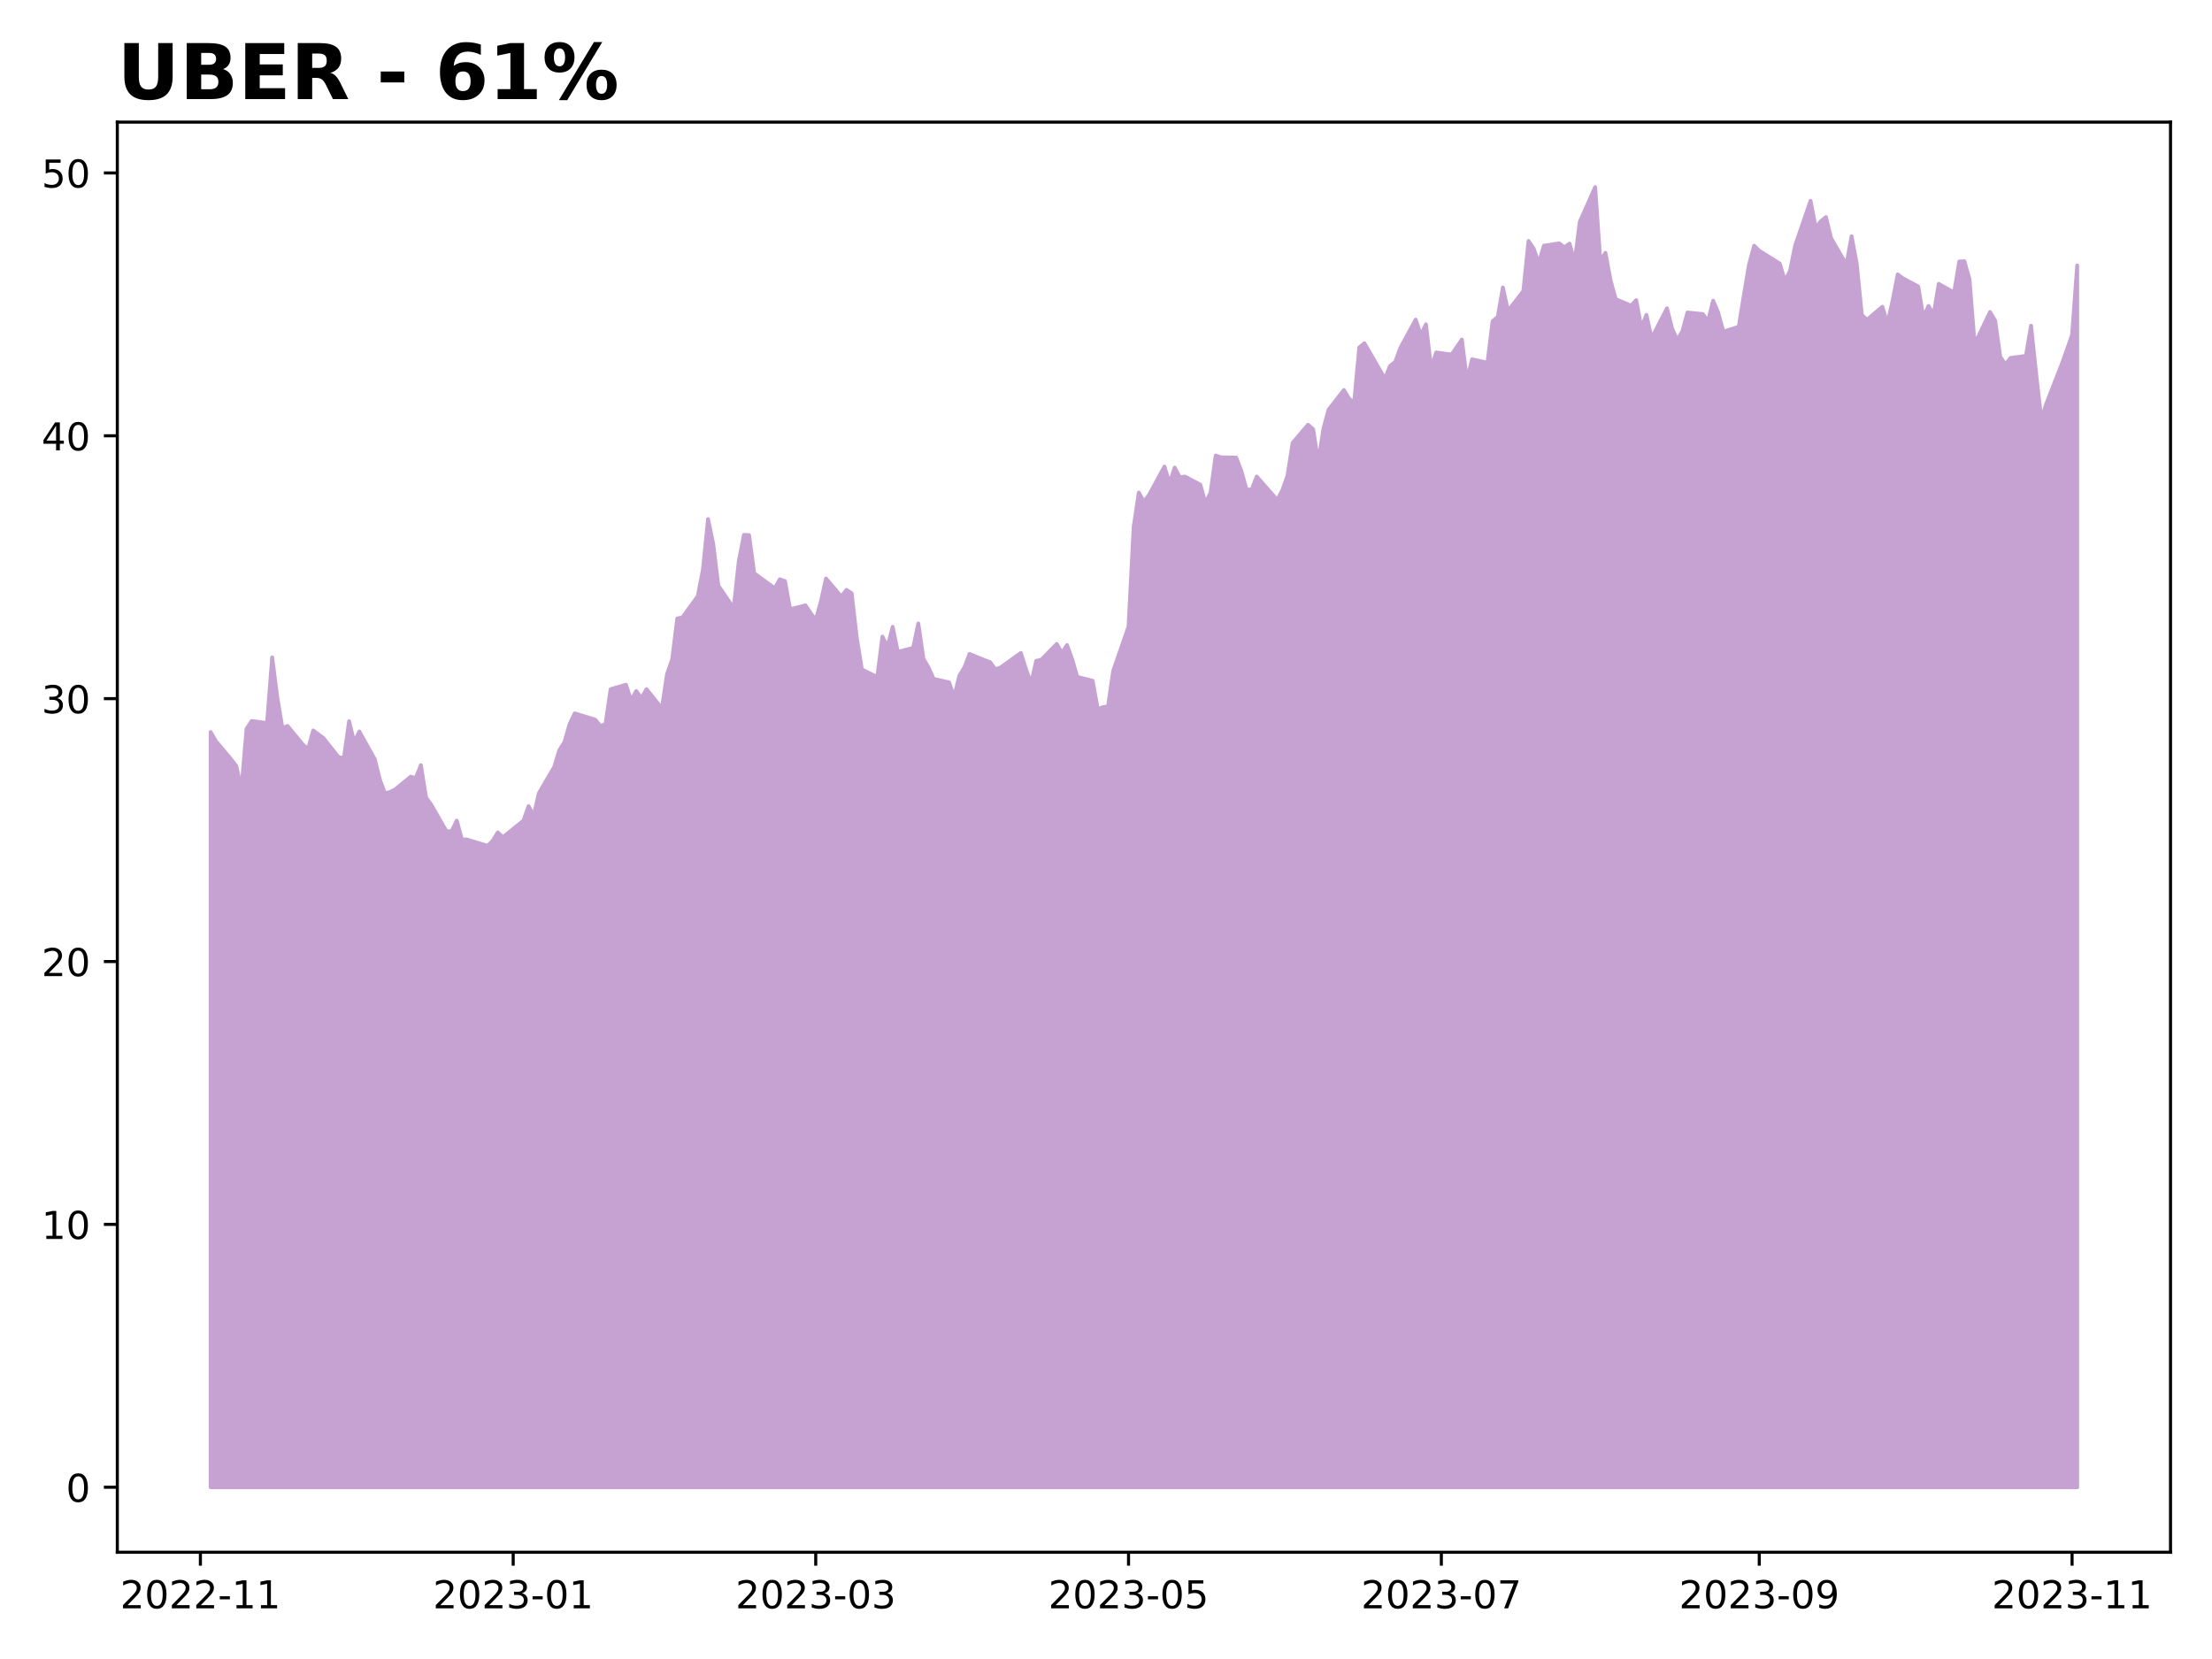
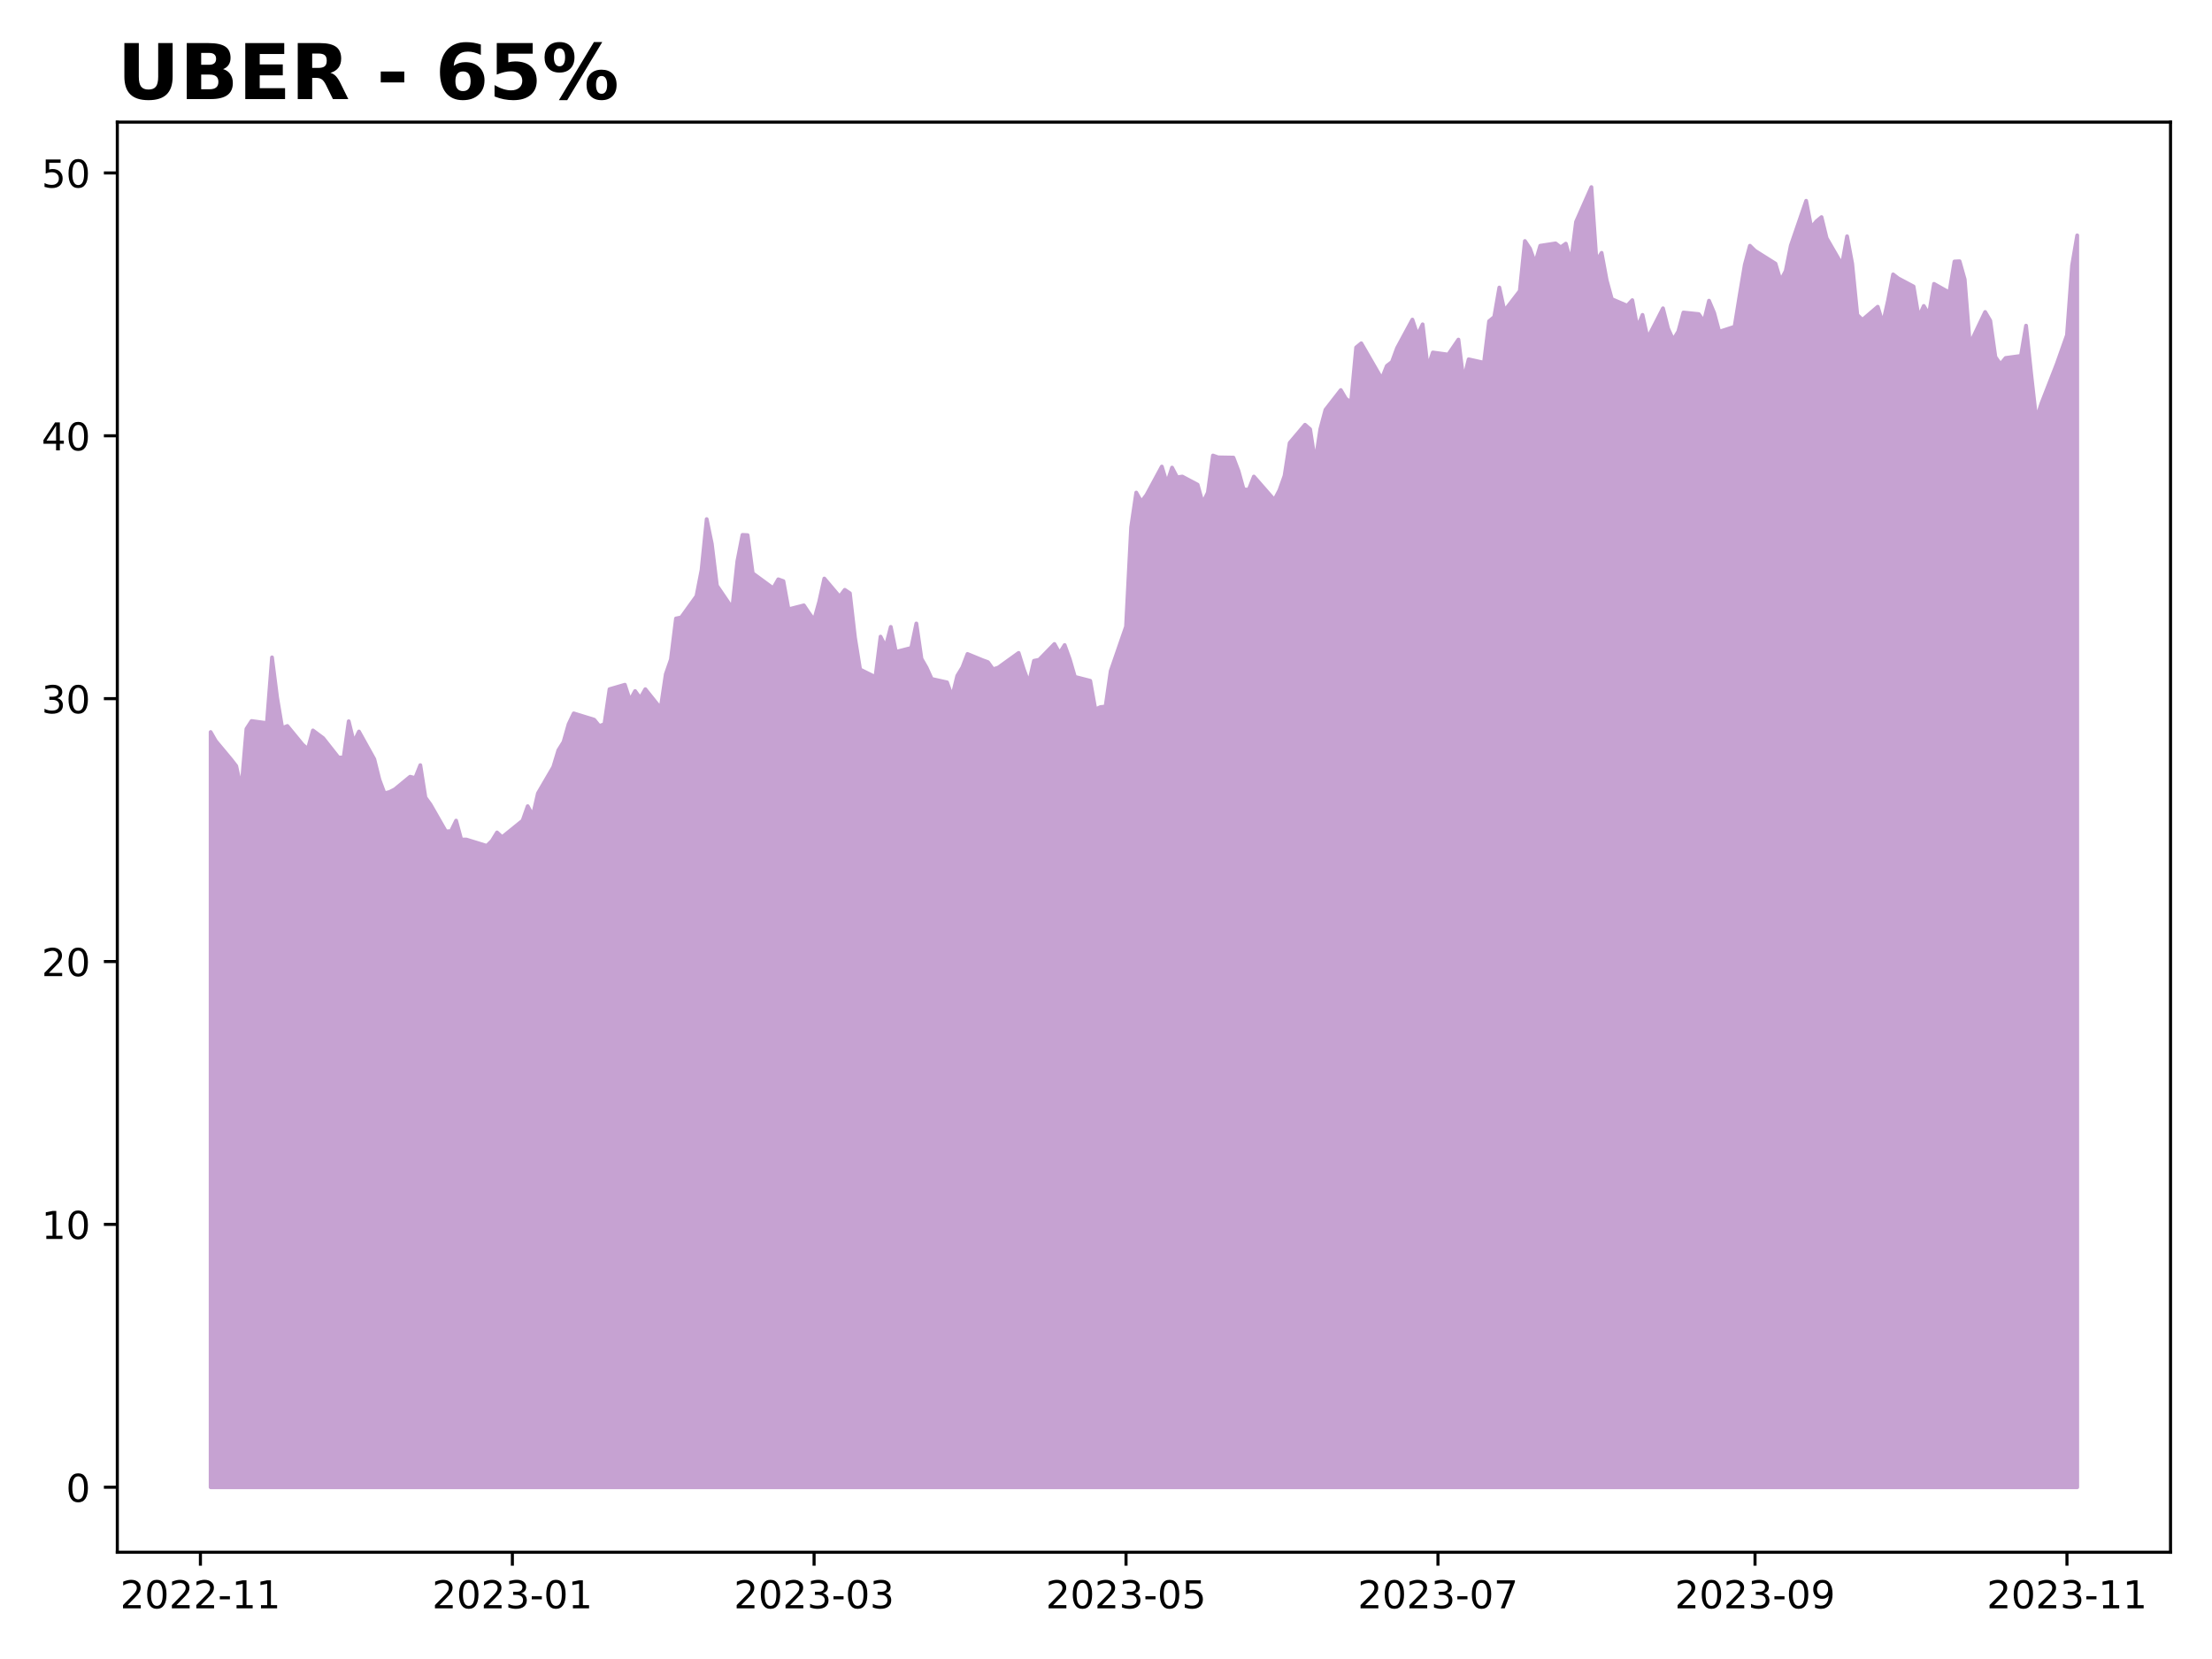
<svg xmlns="http://www.w3.org/2000/svg" xmlns:xlink="http://www.w3.org/1999/xlink" height="432pt" version="1.1" viewBox="0 0 576 432" width="576pt">
  <defs>
    <style type="text/css">
*{stroke-linecap:butt;stroke-linejoin:round;}
  </style>
  </defs>
  <g id="figure_1">
    <g id="patch_1">
      <path d="M 0 432  L 576 432  L 576 0  L 0 0  z " style="fill:#ffffff;" />
    </g>
    <g id="axes_1">
      <g id="patch_2">
        <path d="M 30.55 404.2  L 565.2 404.2  L 565.2 31.8  L 30.55 31.8  z " style="fill:#ffffff;" />
      </g>
      <g id="PolyCollection_1">
        <defs>
-           <path d="M 54.852 -44.727  L 54.852 -241.379  L 56.188 -239.052  L 60.193 -234.261  L 61.529 -232.55  L 62.864 -226.458  L 64.199 -242.201  L 65.535 -244.254  L 69.54 -243.707  L 70.876 -260.819  L 72.211 -250.346  L 73.546 -242.406  L 74.882 -242.954  L 78.887 -238.094  L 80.223 -236.93  L 81.558 -241.79  L 84.229 -239.805  L 88.235 -234.74  L 89.57 -234.74  L 90.905 -244.186  L 92.24 -238.71  L 93.576 -241.516  L 97.582 -234.329  L 98.917 -228.99  L 100.252 -225.431  L 101.587 -225.773  L 102.923 -226.458  L 106.929 -229.743  L 108.264 -229.401  L 109.599 -232.755  L 110.934 -224.336  L 112.27 -222.488  L 116.276 -215.506  L 117.611 -215.574  L 118.946 -218.312  L 120.281 -213.384  L 121.617 -213.384  L 126.958 -211.741  L 128.293 -213.042  L 129.628 -215.232  L 130.964 -214  L 136.305 -218.312  L 137.64 -222.077  L 138.976 -219.613  L 140.311 -225.431  L 144.317 -232.276  L 145.652 -236.656  L 146.987 -238.778  L 148.323 -243.433  L 149.658 -246.239  L 154.999 -244.596  L 156.334 -242.954  L 157.67 -243.433  L 159.005 -252.536  L 163.011 -253.7  L 164.346 -249.593  L 165.681 -252.057  L 167.017 -250.209  L 168.352 -252.536  L 172.358 -247.54  L 173.693 -256.438  L 175.028 -260.271  L 176.364 -270.949  L 177.699 -271.223  L 181.705 -276.767  L 183.04 -283.612  L 184.375 -296.822  L 185.711 -290.388  L 187.046 -279.505  L 191.052 -273.618  L 192.387 -285.871  L 193.722 -292.716  L 195.058 -292.647  L 196.393 -282.722  L 201.734 -278.821  L 203.069 -281.148  L 204.405 -280.669  L 205.74 -273.345  L 209.746 -274.371  L 211.081 -272.386  L 212.416 -270.538  L 213.752 -275.33  L 215.087 -281.353  L 219.093 -276.63  L 220.428 -278.41  L 221.763 -277.52  L 223.099 -265.952  L 224.434 -257.67  L 228.44 -255.685  L 229.775 -266.226  L 231.111 -263.557  L 232.446 -268.759  L 233.781 -262.256  L 237.787 -263.283  L 239.122 -269.649  L 240.458 -260.476  L 241.793 -258.149  L 243.128 -255.206  L 247.134 -254.316  L 248.469 -250.551  L 249.805 -256.027  L 251.14 -258.218  L 252.475 -261.708  L 256.481 -260.066  L 257.816 -259.587  L 259.152 -257.738  L 260.487 -258.149  L 265.828 -261.982  L 267.163 -257.738  L 268.499 -254.111  L 269.834 -259.929  L 271.169 -260.203  L 275.175 -264.31  L 276.51 -261.914  L 277.846 -264.036  L 279.181 -260.34  L 280.516 -255.753  L 284.522 -254.727  L 285.857 -247.266  L 287.193 -247.882  L 288.528 -248.019  L 289.863 -257.259  L 293.869 -268.827  L 295.204 -294.701  L 296.54 -303.736  L 297.875 -301.34  L 299.21 -303.12  L 303.216 -310.512  L 304.551 -306.131  L 305.887 -310.238  L 307.222 -307.706  L 308.557 -307.911  L 312.563 -305.789  L 313.898 -300.998  L 315.234 -303.736  L 316.569 -313.387  L 317.904 -312.908  L 321.91 -312.839  L 323.246 -309.349  L 324.581 -304.557  L 325.916 -304.489  L 327.251 -307.911  L 332.593 -301.819  L 333.928 -304.352  L 335.263 -308.116  L 336.598 -316.673  L 340.604 -321.395  L 341.94 -320.232  L 343.275 -311.607  L 344.61 -320.3  L 345.945 -325.297  L 349.951 -330.431  L 351.287 -328.172  L 352.622 -327.214  L 353.957 -341.519  L 355.292 -342.614  L 360.634 -333.374  L 361.969 -336.728  L 363.304 -337.755  L 364.639 -341.382  L 368.645 -348.775  L 369.981 -344.736  L 371.316 -347.543  L 372.651 -336.18  L 373.987 -340.219  L 377.992 -339.671  L 380.663 -343.573  L 381.998 -332.963  L 383.334 -338.439  L 387.339 -337.549  L 388.675 -348.364  L 390.01 -349.459  L 391.345 -357.125  L 392.681 -351.034  L 396.686 -356.236  L 398.022 -369.241  L 399.357 -367.256  L 400.692 -363.491  L 402.028 -368.009  L 406.033 -368.625  L 407.369 -367.598  L 408.704 -368.556  L 410.039 -363.765  L 411.375 -374.238  L 415.38 -383.273  L 416.716 -364.039  L 418.051 -366.161  L 419.386 -358.974  L 420.722 -354.114  L 424.728 -352.403  L 426.063 -353.84  L 427.398 -346.653  L 428.733 -350.007  L 430.069 -343.915  L 434.075 -351.718  L 435.41 -346.448  L 436.745 -343.504  L 438.08 -345.695  L 439.416 -350.623  L 443.422 -350.212  L 444.757 -348.296  L 446.092 -353.703  L 447.427 -350.554  L 448.763 -345.626  L 452.769 -346.927  L 454.104 -355.14  L 455.439 -363.08  L 456.774 -368.009  L 458.11 -366.708  L 463.451 -363.354  L 464.786 -358.905  L 466.122 -361.438  L 467.457 -368.077  L 471.463 -379.713  L 472.798 -372.732  L 474.133 -374.374  L 475.469 -375.47  L 476.804 -369.994  L 480.81 -363.08  L 482.145 -370.473  L 483.48 -363.354  L 484.816 -350.007  L 486.151 -348.706  L 490.157 -352.129  L 491.492 -347.748  L 492.827 -353.703  L 494.163 -360.548  L 495.498 -359.521  L 499.504 -357.399  L 500.839 -349.391  L 502.174 -352.334  L 503.51 -350.075  L 504.845 -358.084  L 508.851 -355.825  L 510.186 -363.902  L 511.521 -363.97  L 512.857 -359.247  L 514.192 -342.341  L 518.198 -350.76  L 519.533 -348.501  L 520.868 -339.055  L 522.204 -337.139  L 523.539 -338.781  L 527.545 -339.329  L 528.88 -347.2  L 530.215 -334.606  L 531.551 -322.764  L 532.886 -326.94  L 536.892 -337.207  L 538.227 -340.972  L 539.562 -344.736  L 540.898 -362.875  L 540.898 -44.727  L 540.898 -44.727  L 539.562 -44.727  L 538.227 -44.727  L 536.892 -44.727  L 532.886 -44.727  L 531.551 -44.727  L 530.215 -44.727  L 528.88 -44.727  L 527.545 -44.727  L 523.539 -44.727  L 522.204 -44.727  L 520.868 -44.727  L 519.533 -44.727  L 518.198 -44.727  L 514.192 -44.727  L 512.857 -44.727  L 511.521 -44.727  L 510.186 -44.727  L 508.851 -44.727  L 504.845 -44.727  L 503.51 -44.727  L 502.174 -44.727  L 500.839 -44.727  L 499.504 -44.727  L 495.498 -44.727  L 494.163 -44.727  L 492.827 -44.727  L 491.492 -44.727  L 490.157 -44.727  L 486.151 -44.727  L 484.816 -44.727  L 483.48 -44.727  L 482.145 -44.727  L 480.81 -44.727  L 476.804 -44.727  L 475.469 -44.727  L 474.133 -44.727  L 472.798 -44.727  L 471.463 -44.727  L 467.457 -44.727  L 466.122 -44.727  L 464.786 -44.727  L 463.451 -44.727  L 458.11 -44.727  L 456.774 -44.727  L 455.439 -44.727  L 454.104 -44.727  L 452.769 -44.727  L 448.763 -44.727  L 447.427 -44.727  L 446.092 -44.727  L 444.757 -44.727  L 443.422 -44.727  L 439.416 -44.727  L 438.08 -44.727  L 436.745 -44.727  L 435.41 -44.727  L 434.075 -44.727  L 430.069 -44.727  L 428.733 -44.727  L 427.398 -44.727  L 426.063 -44.727  L 424.728 -44.727  L 420.722 -44.727  L 419.386 -44.727  L 418.051 -44.727  L 416.716 -44.727  L 415.38 -44.727  L 411.375 -44.727  L 410.039 -44.727  L 408.704 -44.727  L 407.369 -44.727  L 406.033 -44.727  L 402.028 -44.727  L 400.692 -44.727  L 399.357 -44.727  L 398.022 -44.727  L 396.686 -44.727  L 392.681 -44.727  L 391.345 -44.727  L 390.01 -44.727  L 388.675 -44.727  L 387.339 -44.727  L 383.334 -44.727  L 381.998 -44.727  L 380.663 -44.727  L 377.992 -44.727  L 373.987 -44.727  L 372.651 -44.727  L 371.316 -44.727  L 369.981 -44.727  L 368.645 -44.727  L 364.639 -44.727  L 363.304 -44.727  L 361.969 -44.727  L 360.634 -44.727  L 355.292 -44.727  L 353.957 -44.727  L 352.622 -44.727  L 351.287 -44.727  L 349.951 -44.727  L 345.945 -44.727  L 344.61 -44.727  L 343.275 -44.727  L 341.94 -44.727  L 340.604 -44.727  L 336.598 -44.727  L 335.263 -44.727  L 333.928 -44.727  L 332.593 -44.727  L 327.251 -44.727  L 325.916 -44.727  L 324.581 -44.727  L 323.246 -44.727  L 321.91 -44.727  L 317.904 -44.727  L 316.569 -44.727  L 315.234 -44.727  L 313.898 -44.727  L 312.563 -44.727  L 308.557 -44.727  L 307.222 -44.727  L 305.887 -44.727  L 304.551 -44.727  L 303.216 -44.727  L 299.21 -44.727  L 297.875 -44.727  L 296.54 -44.727  L 295.204 -44.727  L 293.869 -44.727  L 289.863 -44.727  L 288.528 -44.727  L 287.193 -44.727  L 285.857 -44.727  L 284.522 -44.727  L 280.516 -44.727  L 279.181 -44.727  L 277.846 -44.727  L 276.51 -44.727  L 275.175 -44.727  L 271.169 -44.727  L 269.834 -44.727  L 268.499 -44.727  L 267.163 -44.727  L 265.828 -44.727  L 260.487 -44.727  L 259.152 -44.727  L 257.816 -44.727  L 256.481 -44.727  L 252.475 -44.727  L 251.14 -44.727  L 249.805 -44.727  L 248.469 -44.727  L 247.134 -44.727  L 243.128 -44.727  L 241.793 -44.727  L 240.458 -44.727  L 239.122 -44.727  L 237.787 -44.727  L 233.781 -44.727  L 232.446 -44.727  L 231.111 -44.727  L 229.775 -44.727  L 228.44 -44.727  L 224.434 -44.727  L 223.099 -44.727  L 221.763 -44.727  L 220.428 -44.727  L 219.093 -44.727  L 215.087 -44.727  L 213.752 -44.727  L 212.416 -44.727  L 211.081 -44.727  L 209.746 -44.727  L 205.74 -44.727  L 204.405 -44.727  L 203.069 -44.727  L 201.734 -44.727  L 196.393 -44.727  L 195.058 -44.727  L 193.722 -44.727  L 192.387 -44.727  L 191.052 -44.727  L 187.046 -44.727  L 185.711 -44.727  L 184.375 -44.727  L 183.04 -44.727  L 181.705 -44.727  L 177.699 -44.727  L 176.364 -44.727  L 175.028 -44.727  L 173.693 -44.727  L 172.358 -44.727  L 168.352 -44.727  L 167.017 -44.727  L 165.681 -44.727  L 164.346 -44.727  L 163.011 -44.727  L 159.005 -44.727  L 157.67 -44.727  L 156.334 -44.727  L 154.999 -44.727  L 149.658 -44.727  L 148.323 -44.727  L 146.987 -44.727  L 145.652 -44.727  L 144.317 -44.727  L 140.311 -44.727  L 138.976 -44.727  L 137.64 -44.727  L 136.305 -44.727  L 130.964 -44.727  L 129.628 -44.727  L 128.293 -44.727  L 126.958 -44.727  L 121.617 -44.727  L 120.281 -44.727  L 118.946 -44.727  L 117.611 -44.727  L 116.276 -44.727  L 112.27 -44.727  L 110.934 -44.727  L 109.599 -44.727  L 108.264 -44.727  L 106.929 -44.727  L 102.923 -44.727  L 101.587 -44.727  L 100.252 -44.727  L 98.917 -44.727  L 97.582 -44.727  L 93.576 -44.727  L 92.24 -44.727  L 90.905 -44.727  L 89.57 -44.727  L 88.235 -44.727  L 84.229 -44.727  L 81.558 -44.727  L 80.223 -44.727  L 78.887 -44.727  L 74.882 -44.727  L 73.546 -44.727  L 72.211 -44.727  L 70.876 -44.727  L 69.54 -44.727  L 65.535 -44.727  L 64.199 -44.727  L 62.864 -44.727  L 61.529 -44.727  L 60.193 -44.727  L 56.188 -44.727  L 54.852 -44.727  z " id="m9b56652873" style="stroke:#c6a2d2;" />
+           <path d="M 54.852 -44.727  L 54.852 -241.379  L 56.184 -239.052  L 60.179 -234.261  L 61.51 -232.55  L 62.842 -226.458  L 64.174 -242.201  L 65.505 -244.254  L 69.5 -243.707  L 70.832 -260.819  L 72.163 -250.346  L 73.495 -242.406  L 74.827 -242.954  L 78.822 -238.094  L 80.153 -236.93  L 81.485 -241.79  L 84.148 -239.805  L 88.143 -234.74  L 89.475 -234.74  L 90.806 -244.186  L 92.138 -238.71  L 93.47 -241.516  L 97.464 -234.329  L 98.796 -228.99  L 100.128 -225.431  L 101.459 -225.773  L 102.791 -226.458  L 106.786 -229.743  L 108.118 -229.401  L 109.449 -232.755  L 110.781 -224.336  L 112.112 -222.488  L 116.107 -215.506  L 117.439 -215.574  L 118.771 -218.312  L 120.102 -213.384  L 121.434 -213.384  L 126.76 -211.741  L 128.092 -213.042  L 129.424 -215.232  L 130.755 -214  L 136.082 -218.312  L 137.413 -222.077  L 138.745 -219.613  L 140.077 -225.431  L 144.072 -232.276  L 145.403 -236.656  L 146.735 -238.778  L 148.066 -243.433  L 149.398 -246.239  L 154.725 -244.596  L 156.056 -242.954  L 157.388 -243.433  L 158.72 -252.536  L 162.714 -253.7  L 164.046 -249.593  L 165.378 -252.057  L 166.709 -250.209  L 168.041 -252.536  L 172.036 -247.54  L 173.367 -256.438  L 174.699 -260.271  L 176.031 -270.949  L 177.362 -271.223  L 181.357 -276.767  L 182.689 -283.612  L 184.021 -296.822  L 185.352 -290.388  L 186.684 -279.505  L 190.679 -273.618  L 192.01 -285.871  L 193.342 -292.716  L 194.674 -292.647  L 196.005 -282.722  L 201.332 -278.821  L 202.663 -281.148  L 203.995 -280.669  L 205.327 -273.345  L 209.322 -274.371  L 210.653 -272.386  L 211.985 -270.538  L 213.316 -275.33  L 214.648 -281.353  L 218.643 -276.63  L 219.975 -278.41  L 221.306 -277.52  L 222.638 -265.952  L 223.969 -257.67  L 227.964 -255.685  L 229.296 -266.226  L 230.628 -263.557  L 231.959 -268.759  L 233.291 -262.256  L 237.286 -263.283  L 238.617 -269.649  L 239.949 -260.476  L 241.281 -258.149  L 242.612 -255.206  L 246.607 -254.316  L 247.939 -250.551  L 249.27 -256.027  L 250.602 -258.218  L 251.934 -261.708  L 255.929 -260.066  L 257.26 -259.587  L 258.592 -257.738  L 259.924 -258.149  L 265.25 -261.982  L 266.582 -257.738  L 267.913 -254.111  L 269.245 -259.929  L 270.577 -260.203  L 274.571 -264.31  L 275.903 -261.914  L 277.235 -264.036  L 278.566 -260.34  L 279.898 -255.753  L 283.893 -254.727  L 285.225 -247.266  L 286.556 -247.882  L 287.888 -248.019  L 289.219 -257.259  L 293.214 -268.827  L 294.546 -294.701  L 295.878 -303.736  L 297.209 -301.34  L 298.541 -303.12  L 302.536 -310.512  L 303.867 -306.131  L 305.199 -310.238  L 306.531 -307.706  L 307.862 -307.911  L 311.857 -305.789  L 313.189 -300.998  L 314.52 -303.736  L 315.852 -313.387  L 317.184 -312.908  L 321.179 -312.839  L 322.51 -309.349  L 323.842 -304.557  L 325.173 -304.489  L 326.505 -307.911  L 331.832 -301.819  L 333.163 -304.352  L 334.495 -308.116  L 335.826 -316.673  L 339.821 -321.395  L 341.153 -320.232  L 342.485 -311.607  L 343.816 -320.3  L 345.148 -325.297  L 349.143 -330.431  L 350.474 -328.172  L 351.806 -327.214  L 353.138 -341.519  L 354.469 -342.614  L 359.796 -333.374  L 361.127 -336.728  L 362.459 -337.755  L 363.791 -341.382  L 367.786 -348.775  L 369.117 -344.736  L 370.449 -347.543  L 371.781 -336.18  L 373.112 -340.219  L 377.107 -339.671  L 379.77 -343.573  L 381.102 -332.963  L 382.434 -338.439  L 386.428 -337.549  L 387.76 -348.364  L 389.092 -349.459  L 390.423 -357.125  L 391.755 -351.034  L 395.75 -356.236  L 397.082 -369.241  L 398.413 -367.256  L 399.745 -363.491  L 401.076 -368.009  L 405.071 -368.625  L 406.403 -367.598  L 407.735 -368.556  L 409.066 -363.765  L 410.398 -374.238  L 414.393 -383.273  L 415.724 -364.039  L 417.056 -366.161  L 418.388 -358.974  L 419.719 -354.114  L 423.714 -352.403  L 425.046 -353.84  L 426.377 -346.653  L 427.709 -350.007  L 429.041 -343.915  L 433.036 -351.718  L 434.367 -346.448  L 435.699 -343.504  L 437.03 -345.695  L 438.362 -350.623  L 442.357 -350.212  L 443.689 -348.296  L 445.02 -353.703  L 446.352 -350.554  L 447.684 -345.626  L 451.678 -346.927  L 453.01 -355.14  L 454.342 -363.08  L 455.673 -368.009  L 457.005 -366.708  L 462.331 -363.354  L 463.663 -358.905  L 464.995 -361.438  L 466.326 -368.077  L 470.321 -379.713  L 471.653 -372.732  L 472.985 -374.374  L 474.316 -375.47  L 475.648 -369.994  L 479.643 -363.08  L 480.974 -370.473  L 482.306 -363.354  L 483.638 -350.007  L 484.969 -348.706  L 488.964 -352.129  L 490.296 -347.748  L 491.627 -353.703  L 492.959 -360.548  L 494.291 -359.521  L 498.286 -357.399  L 499.617 -349.391  L 500.949 -352.334  L 502.28 -350.075  L 503.612 -358.084  L 507.607 -355.825  L 508.939 -363.902  L 510.27 -363.97  L 511.602 -359.247  L 512.933 -342.341  L 516.928 -350.76  L 518.26 -348.501  L 519.592 -339.055  L 520.923 -337.139  L 522.255 -338.781  L 526.25 -339.329  L 527.581 -347.2  L 528.913 -334.606  L 530.245 -322.764  L 531.576 -326.94  L 535.571 -337.207  L 536.903 -340.972  L 538.234 -344.736  L 539.566 -362.875  L 540.898 -370.712  L 540.898 -44.727  L 540.898 -44.727  L 539.566 -44.727  L 538.234 -44.727  L 536.903 -44.727  L 535.571 -44.727  L 531.576 -44.727  L 530.245 -44.727  L 528.913 -44.727  L 527.581 -44.727  L 526.25 -44.727  L 522.255 -44.727  L 520.923 -44.727  L 519.592 -44.727  L 518.26 -44.727  L 516.928 -44.727  L 512.933 -44.727  L 511.602 -44.727  L 510.27 -44.727  L 508.939 -44.727  L 507.607 -44.727  L 503.612 -44.727  L 502.28 -44.727  L 500.949 -44.727  L 499.617 -44.727  L 498.286 -44.727  L 494.291 -44.727  L 492.959 -44.727  L 491.627 -44.727  L 490.296 -44.727  L 488.964 -44.727  L 484.969 -44.727  L 483.638 -44.727  L 482.306 -44.727  L 480.974 -44.727  L 479.643 -44.727  L 475.648 -44.727  L 474.316 -44.727  L 472.985 -44.727  L 471.653 -44.727  L 470.321 -44.727  L 466.326 -44.727  L 464.995 -44.727  L 463.663 -44.727  L 462.331 -44.727  L 457.005 -44.727  L 455.673 -44.727  L 454.342 -44.727  L 453.01 -44.727  L 451.678 -44.727  L 447.684 -44.727  L 446.352 -44.727  L 445.02 -44.727  L 443.689 -44.727  L 442.357 -44.727  L 438.362 -44.727  L 437.03 -44.727  L 435.699 -44.727  L 434.367 -44.727  L 433.036 -44.727  L 429.041 -44.727  L 427.709 -44.727  L 426.377 -44.727  L 425.046 -44.727  L 423.714 -44.727  L 419.719 -44.727  L 418.388 -44.727  L 417.056 -44.727  L 415.724 -44.727  L 414.393 -44.727  L 410.398 -44.727  L 409.066 -44.727  L 407.735 -44.727  L 406.403 -44.727  L 405.071 -44.727  L 401.076 -44.727  L 399.745 -44.727  L 398.413 -44.727  L 397.082 -44.727  L 395.75 -44.727  L 391.755 -44.727  L 390.423 -44.727  L 389.092 -44.727  L 387.76 -44.727  L 386.428 -44.727  L 382.434 -44.727  L 381.102 -44.727  L 379.77 -44.727  L 377.107 -44.727  L 373.112 -44.727  L 371.781 -44.727  L 370.449 -44.727  L 369.117 -44.727  L 367.786 -44.727  L 363.791 -44.727  L 362.459 -44.727  L 361.127 -44.727  L 359.796 -44.727  L 354.469 -44.727  L 353.138 -44.727  L 351.806 -44.727  L 350.474 -44.727  L 349.143 -44.727  L 345.148 -44.727  L 343.816 -44.727  L 342.485 -44.727  L 341.153 -44.727  L 339.821 -44.727  L 335.826 -44.727  L 334.495 -44.727  L 333.163 -44.727  L 331.832 -44.727  L 326.505 -44.727  L 325.173 -44.727  L 323.842 -44.727  L 322.51 -44.727  L 321.179 -44.727  L 317.184 -44.727  L 315.852 -44.727  L 314.52 -44.727  L 313.189 -44.727  L 311.857 -44.727  L 307.862 -44.727  L 306.531 -44.727  L 305.199 -44.727  L 303.867 -44.727  L 302.536 -44.727  L 298.541 -44.727  L 297.209 -44.727  L 295.878 -44.727  L 294.546 -44.727  L 293.214 -44.727  L 289.219 -44.727  L 287.888 -44.727  L 286.556 -44.727  L 285.225 -44.727  L 283.893 -44.727  L 279.898 -44.727  L 278.566 -44.727  L 277.235 -44.727  L 275.903 -44.727  L 274.571 -44.727  L 270.577 -44.727  L 269.245 -44.727  L 267.913 -44.727  L 266.582 -44.727  L 265.25 -44.727  L 259.924 -44.727  L 258.592 -44.727  L 257.26 -44.727  L 255.929 -44.727  L 251.934 -44.727  L 250.602 -44.727  L 249.27 -44.727  L 247.939 -44.727  L 246.607 -44.727  L 242.612 -44.727  L 241.281 -44.727  L 239.949 -44.727  L 238.617 -44.727  L 237.286 -44.727  L 233.291 -44.727  L 231.959 -44.727  L 230.628 -44.727  L 229.296 -44.727  L 227.964 -44.727  L 223.969 -44.727  L 222.638 -44.727  L 221.306 -44.727  L 219.975 -44.727  L 218.643 -44.727  L 214.648 -44.727  L 213.316 -44.727  L 211.985 -44.727  L 210.653 -44.727  L 209.322 -44.727  L 205.327 -44.727  L 203.995 -44.727  L 202.663 -44.727  L 201.332 -44.727  L 196.005 -44.727  L 194.674 -44.727  L 193.342 -44.727  L 192.01 -44.727  L 190.679 -44.727  L 186.684 -44.727  L 185.352 -44.727  L 184.021 -44.727  L 182.689 -44.727  L 181.357 -44.727  L 177.362 -44.727  L 176.031 -44.727  L 174.699 -44.727  L 173.367 -44.727  L 172.036 -44.727  L 168.041 -44.727  L 166.709 -44.727  L 165.378 -44.727  L 164.046 -44.727  L 162.714 -44.727  L 158.72 -44.727  L 157.388 -44.727  L 156.056 -44.727  L 154.725 -44.727  L 149.398 -44.727  L 148.066 -44.727  L 146.735 -44.727  L 145.403 -44.727  L 144.072 -44.727  L 140.077 -44.727  L 138.745 -44.727  L 137.413 -44.727  L 136.082 -44.727  L 130.755 -44.727  L 129.424 -44.727  L 128.092 -44.727  L 126.76 -44.727  L 121.434 -44.727  L 120.102 -44.727  L 118.771 -44.727  L 117.439 -44.727  L 116.107 -44.727  L 112.112 -44.727  L 110.781 -44.727  L 109.449 -44.727  L 108.118 -44.727  L 106.786 -44.727  L 102.791 -44.727  L 101.459 -44.727  L 100.128 -44.727  L 98.796 -44.727  L 97.464 -44.727  L 93.47 -44.727  L 92.138 -44.727  L 90.806 -44.727  L 89.475 -44.727  L 88.143 -44.727  L 84.148 -44.727  L 81.485 -44.727  L 80.153 -44.727  L 78.822 -44.727  L 74.827 -44.727  L 73.495 -44.727  L 72.163 -44.727  L 70.832 -44.727  L 69.5 -44.727  L 65.505 -44.727  L 64.174 -44.727  L 62.842 -44.727  L 61.51 -44.727  L 60.179 -44.727  L 56.184 -44.727  L 54.852 -44.727  z " id="m21b812b2fb" style="stroke:#c6a2d2;" />
        </defs>
-         <g clip-path="url(#p6f7ff3577d)">
-           <use style="fill:#c6a2d2;stroke:#c6a2d2;" x="0" xlink:href="#m9b56652873" y="432" />
+         <g clip-path="url(#p703cbfd307)">
+           <use style="fill:#c6a2d2;stroke:#c6a2d2;" x="0" xlink:href="#m21b812b2fb" y="432" />
        </g>
      </g>
      <g id="matplotlib.axis_1">
        <g id="xtick_1">
          <g id="line2d_1">
            <defs>
-               <path d="M 0 0  L 0 3.5  " id="m6cc513c86b" style="stroke:#000000;stroke-width:0.8;" />
-             </defs>
-             <g>
-               <use style="stroke:#000000;stroke-width:0.8;" x="52.182" xlink:href="#m6cc513c86b" y="404.2" />
+               <path d="M 0 0  L 0 3.5  " id="m1841e97713" style="stroke:#000000;stroke-width:0.8;" />
+             </defs>
+             <g>
+               <use style="stroke:#000000;stroke-width:0.8;" x="52.189" xlink:href="#m1841e97713" y="404.2" />
            </g>
          </g>
          <g id="text_1">
            <defs>
              <path d="M 19.188 8.297  L 53.609 8.297  L 53.609 0  L 7.328 0  L 7.328 8.297  Q 12.938 14.109 22.625 23.891  Q 32.328 33.688 34.812 36.531  Q 39.547 41.844 41.422 45.531  Q 43.312 49.219 43.312 52.781  Q 43.312 58.594 39.234 62.25  Q 35.156 65.922 28.609 65.922  Q 23.969 65.922 18.812 64.312  Q 13.672 62.703 7.812 59.422  L 7.812 69.391  Q 13.766 71.781 18.938 73  Q 24.125 74.219 28.422 74.219  Q 39.75 74.219 46.484 68.547  Q 53.219 62.891 53.219 53.422  Q 53.219 48.922 51.531 44.891  Q 49.859 40.875 45.406 35.406  Q 44.188 33.984 37.641 27.219  Q 31.109 20.453 19.188 8.297  z " id="DejaVuSans-50" />
              <path d="M 31.781 66.406  Q 24.172 66.406 20.328 58.906  Q 16.5 51.422 16.5 36.375  Q 16.5 21.391 20.328 13.891  Q 24.172 6.391 31.781 6.391  Q 39.453 6.391 43.281 13.891  Q 47.125 21.391 47.125 36.375  Q 47.125 51.422 43.281 58.906  Q 39.453 66.406 31.781 66.406  z M 31.781 74.219  Q 44.047 74.219 50.516 64.516  Q 56.984 54.828 56.984 36.375  Q 56.984 17.969 50.516 8.266  Q 44.047 -1.422 31.781 -1.422  Q 19.531 -1.422 13.062 8.266  Q 6.594 17.969 6.594 36.375  Q 6.594 54.828 13.062 64.516  Q 19.531 74.219 31.781 74.219  z " id="DejaVuSans-48" />
              <path d="M 4.891 31.391  L 31.203 31.391  L 31.203 23.391  L 4.891 23.391  z " id="DejaVuSans-45" />
              <path d="M 12.406 8.297  L 28.516 8.297  L 28.516 63.922  L 10.984 60.406  L 10.984 69.391  L 28.422 72.906  L 38.281 72.906  L 38.281 8.297  L 54.391 8.297  L 54.391 0  L 12.406 0  z " id="DejaVuSans-49" />
            </defs>
-             <g transform="translate(31.29029 418.7984)scale(0.1 -0.1)">
+             <g transform="translate(31.2976 418.7984)scale(0.1 -0.1)">
              <use xlink:href="#DejaVuSans-50" />
              <use x="63.623" xlink:href="#DejaVuSans-48" />
              <use x="127.246" xlink:href="#DejaVuSans-50" />
              <use x="190.869" xlink:href="#DejaVuSans-50" />
              <use x="254.492" xlink:href="#DejaVuSans-45" />
              <use x="290.576" xlink:href="#DejaVuSans-49" />
              <use x="354.199" xlink:href="#DejaVuSans-49" />
            </g>
          </g>
        </g>
        <g id="xtick_2">
          <g id="line2d_2">
            <g>
-               <use style="stroke:#000000;stroke-width:0.8;" x="133.634" xlink:href="#m6cc513c86b" y="404.2" />
+               <use style="stroke:#000000;stroke-width:0.8;" x="133.419" xlink:href="#m1841e97713" y="404.2" />
            </g>
          </g>
          <g id="text_2">
            <defs>
              <path d="M 40.578 39.312  Q 47.656 37.797 51.625 33  Q 55.609 28.219 55.609 21.188  Q 55.609 10.406 48.188 4.484  Q 40.766 -1.422 27.094 -1.422  Q 22.516 -1.422 17.656 -0.516  Q 12.797 0.391 7.625 2.203  L 7.625 11.719  Q 11.719 9.328 16.594 8.109  Q 21.484 6.891 26.812 6.891  Q 36.078 6.891 40.938 10.547  Q 45.797 14.203 45.797 21.188  Q 45.797 27.641 41.281 31.266  Q 36.766 34.906 28.719 34.906  L 20.219 34.906  L 20.219 43.016  L 29.109 43.016  Q 36.375 43.016 40.234 45.922  Q 44.094 48.828 44.094 54.297  Q 44.094 59.906 40.109 62.906  Q 36.141 65.922 28.719 65.922  Q 24.656 65.922 20.016 65.031  Q 15.375 64.156 9.812 62.312  L 9.812 71.094  Q 15.438 72.656 20.344 73.438  Q 25.25 74.219 29.594 74.219  Q 40.828 74.219 47.359 69.109  Q 53.906 64.016 53.906 55.328  Q 53.906 49.266 50.438 45.094  Q 46.969 40.922 40.578 39.312  z " id="DejaVuSans-51" />
            </defs>
-             <g transform="translate(112.743 418.7984)scale(0.1 -0.1)">
+             <g transform="translate(112.5271 418.7984)scale(0.1 -0.1)">
              <use xlink:href="#DejaVuSans-50" />
              <use x="63.623" xlink:href="#DejaVuSans-48" />
              <use x="127.246" xlink:href="#DejaVuSans-50" />
              <use x="190.869" xlink:href="#DejaVuSans-51" />
              <use x="254.492" xlink:href="#DejaVuSans-45" />
              <use x="290.576" xlink:href="#DejaVuSans-48" />
              <use x="354.199" xlink:href="#DejaVuSans-49" />
            </g>
          </g>
        </g>
        <g id="xtick_3">
          <g id="line2d_3">
            <g>
-               <use style="stroke:#000000;stroke-width:0.8;" x="212.416" xlink:href="#m6cc513c86b" y="404.2" />
+               <use style="stroke:#000000;stroke-width:0.8;" x="211.985" xlink:href="#m1841e97713" y="404.2" />
            </g>
          </g>
          <g id="text_3">
-             <g transform="translate(191.5251 418.7984)scale(0.1 -0.1)">
+             <g transform="translate(191.0934 418.7984)scale(0.1 -0.1)">
              <use xlink:href="#DejaVuSans-50" />
              <use x="63.623" xlink:href="#DejaVuSans-48" />
              <use x="127.246" xlink:href="#DejaVuSans-50" />
              <use x="190.869" xlink:href="#DejaVuSans-51" />
              <use x="254.492" xlink:href="#DejaVuSans-45" />
              <use x="290.576" xlink:href="#DejaVuSans-48" />
              <use x="354.199" xlink:href="#DejaVuSans-51" />
            </g>
          </g>
        </g>
        <g id="xtick_4">
          <g id="line2d_4">
            <g>
-               <use style="stroke:#000000;stroke-width:0.8;" x="293.869" xlink:href="#m6cc513c86b" y="404.2" />
+               <use style="stroke:#000000;stroke-width:0.8;" x="293.214" xlink:href="#m1841e97713" y="404.2" />
            </g>
          </g>
          <g id="text_4">
            <defs>
              <path d="M 10.797 72.906  L 49.516 72.906  L 49.516 64.594  L 19.828 64.594  L 19.828 46.734  Q 21.969 47.469 24.109 47.828  Q 26.266 48.188 28.422 48.188  Q 40.625 48.188 47.75 41.5  Q 54.891 34.812 54.891 23.391  Q 54.891 11.625 47.562 5.094  Q 40.234 -1.422 26.906 -1.422  Q 22.312 -1.422 17.547 -0.641  Q 12.797 0.141 7.719 1.703  L 7.719 11.625  Q 12.109 9.234 16.797 8.062  Q 21.484 6.891 26.703 6.891  Q 35.156 6.891 40.078 11.328  Q 45.016 15.766 45.016 23.391  Q 45.016 31 40.078 35.438  Q 35.156 39.891 26.703 39.891  Q 22.75 39.891 18.812 39.016  Q 14.891 38.141 10.797 36.281  z " id="DejaVuSans-53" />
            </defs>
-             <g transform="translate(272.9777 418.7984)scale(0.1 -0.1)">
+             <g transform="translate(272.3229 418.7984)scale(0.1 -0.1)">
              <use xlink:href="#DejaVuSans-50" />
              <use x="63.623" xlink:href="#DejaVuSans-48" />
              <use x="127.246" xlink:href="#DejaVuSans-50" />
              <use x="190.869" xlink:href="#DejaVuSans-51" />
              <use x="254.492" xlink:href="#DejaVuSans-45" />
              <use x="290.576" xlink:href="#DejaVuSans-48" />
              <use x="354.199" xlink:href="#DejaVuSans-53" />
            </g>
          </g>
        </g>
        <g id="xtick_5">
          <g id="line2d_5">
            <g>
-               <use style="stroke:#000000;stroke-width:0.8;" x="375.322" xlink:href="#m6cc513c86b" y="404.2" />
+               <use style="stroke:#000000;stroke-width:0.8;" x="374.444" xlink:href="#m1841e97713" y="404.2" />
            </g>
          </g>
          <g id="text_5">
            <defs>
              <path d="M 8.203 72.906  L 55.078 72.906  L 55.078 68.703  L 28.609 0  L 18.312 0  L 43.219 64.594  L 8.203 64.594  z " id="DejaVuSans-55" />
            </defs>
-             <g transform="translate(354.4304 418.7984)scale(0.1 -0.1)">
+             <g transform="translate(353.5524 418.7984)scale(0.1 -0.1)">
              <use xlink:href="#DejaVuSans-50" />
              <use x="63.623" xlink:href="#DejaVuSans-48" />
              <use x="127.246" xlink:href="#DejaVuSans-50" />
              <use x="190.869" xlink:href="#DejaVuSans-51" />
              <use x="254.492" xlink:href="#DejaVuSans-45" />
              <use x="290.576" xlink:href="#DejaVuSans-48" />
              <use x="354.199" xlink:href="#DejaVuSans-55" />
            </g>
          </g>
        </g>
        <g id="xtick_6">
          <g id="line2d_6">
            <g>
-               <use style="stroke:#000000;stroke-width:0.8;" x="458.11" xlink:href="#m6cc513c86b" y="404.2" />
+               <use style="stroke:#000000;stroke-width:0.8;" x="457.005" xlink:href="#m1841e97713" y="404.2" />
            </g>
          </g>
          <g id="text_6">
            <defs>
              <path d="M 10.984 1.516  L 10.984 10.5  Q 14.703 8.734 18.5 7.812  Q 22.312 6.891 25.984 6.891  Q 35.75 6.891 40.891 13.453  Q 46.047 20.016 46.781 33.406  Q 43.953 29.203 39.594 26.953  Q 35.25 24.703 29.984 24.703  Q 19.047 24.703 12.672 31.312  Q 6.297 37.938 6.297 49.422  Q 6.297 60.641 12.938 67.422  Q 19.578 74.219 30.609 74.219  Q 43.266 74.219 49.922 64.516  Q 56.594 54.828 56.594 36.375  Q 56.594 19.141 48.406 8.859  Q 40.234 -1.422 26.422 -1.422  Q 22.703 -1.422 18.891 -0.688  Q 15.094 0.047 10.984 1.516  z M 30.609 32.422  Q 37.25 32.422 41.125 36.953  Q 45.016 41.5 45.016 49.422  Q 45.016 57.281 41.125 61.844  Q 37.25 66.406 30.609 66.406  Q 23.969 66.406 20.094 61.844  Q 16.219 57.281 16.219 49.422  Q 16.219 41.5 20.094 36.953  Q 23.969 32.422 30.609 32.422  z " id="DejaVuSans-57" />
            </defs>
-             <g transform="translate(437.2184 418.7984)scale(0.1 -0.1)">
+             <g transform="translate(436.1135 418.7984)scale(0.1 -0.1)">
              <use xlink:href="#DejaVuSans-50" />
              <use x="63.623" xlink:href="#DejaVuSans-48" />
              <use x="127.246" xlink:href="#DejaVuSans-50" />
              <use x="190.869" xlink:href="#DejaVuSans-51" />
              <use x="254.492" xlink:href="#DejaVuSans-45" />
              <use x="290.576" xlink:href="#DejaVuSans-48" />
              <use x="354.199" xlink:href="#DejaVuSans-57" />
            </g>
          </g>
        </g>
        <g id="xtick_7">
          <g id="line2d_7">
            <g>
-               <use style="stroke:#000000;stroke-width:0.8;" x="539.562" xlink:href="#m6cc513c86b" y="404.2" />
+               <use style="stroke:#000000;stroke-width:0.8;" x="538.234" xlink:href="#m1841e97713" y="404.2" />
            </g>
          </g>
          <g id="text_7">
-             <g transform="translate(518.671 418.7984)scale(0.1 -0.1)">
+             <g transform="translate(517.3431 418.7984)scale(0.1 -0.1)">
              <use xlink:href="#DejaVuSans-50" />
              <use x="63.623" xlink:href="#DejaVuSans-48" />
              <use x="127.246" xlink:href="#DejaVuSans-50" />
              <use x="190.869" xlink:href="#DejaVuSans-51" />
              <use x="254.492" xlink:href="#DejaVuSans-45" />
              <use x="290.576" xlink:href="#DejaVuSans-49" />
              <use x="354.199" xlink:href="#DejaVuSans-49" />
            </g>
          </g>
        </g>
      </g>
      <g id="matplotlib.axis_2">
        <g id="ytick_1">
          <g id="line2d_8">
            <defs>
-               <path d="M 0 0  L -3.5 0  " id="m945e06c23a" style="stroke:#000000;stroke-width:0.8;" />
-             </defs>
-             <g>
-               <use style="stroke:#000000;stroke-width:0.8;" x="30.55" xlink:href="#m945e06c23a" y="387.273" />
+               <path d="M 0 0  L -3.5 0  " id="me29fba0524" style="stroke:#000000;stroke-width:0.8;" />
+             </defs>
+             <g>
+               <use style="stroke:#000000;stroke-width:0.8;" x="30.55" xlink:href="#me29fba0524" y="387.273" />
            </g>
          </g>
          <g id="text_8">
            <g transform="translate(17.1875 391.0719)scale(0.1 -0.1)">
              <use xlink:href="#DejaVuSans-48" />
            </g>
          </g>
        </g>
        <g id="ytick_2">
          <g id="line2d_9">
            <g>
-               <use style="stroke:#000000;stroke-width:0.8;" x="30.55" xlink:href="#m945e06c23a" y="318.824" />
+               <use style="stroke:#000000;stroke-width:0.8;" x="30.55" xlink:href="#me29fba0524" y="318.824" />
            </g>
          </g>
          <g id="text_9">
            <g transform="translate(10.825 322.6236)scale(0.1 -0.1)">
              <use xlink:href="#DejaVuSans-49" />
              <use x="63.623" xlink:href="#DejaVuSans-48" />
            </g>
          </g>
        </g>
        <g id="ytick_3">
          <g id="line2d_10">
            <g>
-               <use style="stroke:#000000;stroke-width:0.8;" x="30.55" xlink:href="#m945e06c23a" y="250.376" />
+               <use style="stroke:#000000;stroke-width:0.8;" x="30.55" xlink:href="#me29fba0524" y="250.376" />
            </g>
          </g>
          <g id="text_10">
            <g transform="translate(10.825 254.1753)scale(0.1 -0.1)">
              <use xlink:href="#DejaVuSans-50" />
              <use x="63.623" xlink:href="#DejaVuSans-48" />
            </g>
          </g>
        </g>
        <g id="ytick_4">
          <g id="line2d_11">
            <g>
-               <use style="stroke:#000000;stroke-width:0.8;" x="30.55" xlink:href="#m945e06c23a" y="181.928" />
+               <use style="stroke:#000000;stroke-width:0.8;" x="30.55" xlink:href="#me29fba0524" y="181.928" />
            </g>
          </g>
          <g id="text_11">
            <g transform="translate(10.825 185.7269)scale(0.1 -0.1)">
              <use xlink:href="#DejaVuSans-51" />
              <use x="63.623" xlink:href="#DejaVuSans-48" />
            </g>
          </g>
        </g>
        <g id="ytick_5">
          <g id="line2d_12">
            <g>
-               <use style="stroke:#000000;stroke-width:0.8;" x="30.55" xlink:href="#m945e06c23a" y="113.479" />
+               <use style="stroke:#000000;stroke-width:0.8;" x="30.55" xlink:href="#me29fba0524" y="113.479" />
            </g>
          </g>
          <g id="text_12">
            <defs>
              <path d="M 37.797 64.312  L 12.891 25.391  L 37.797 25.391  z M 35.203 72.906  L 47.609 72.906  L 47.609 25.391  L 58.016 25.391  L 58.016 17.188  L 47.609 17.188  L 47.609 0  L 37.797 0  L 37.797 17.188  L 4.891 17.188  L 4.891 26.703  z " id="DejaVuSans-52" />
            </defs>
            <g transform="translate(10.825 117.2786)scale(0.1 -0.1)">
              <use xlink:href="#DejaVuSans-52" />
              <use x="63.623" xlink:href="#DejaVuSans-48" />
            </g>
          </g>
        </g>
        <g id="ytick_6">
          <g id="line2d_13">
            <g>
-               <use style="stroke:#000000;stroke-width:0.8;" x="30.55" xlink:href="#m945e06c23a" y="45.031" />
+               <use style="stroke:#000000;stroke-width:0.8;" x="30.55" xlink:href="#me29fba0524" y="45.031" />
            </g>
          </g>
          <g id="text_13">
            <g transform="translate(10.825 48.83028)scale(0.1 -0.1)">
              <use xlink:href="#DejaVuSans-53" />
              <use x="63.623" xlink:href="#DejaVuSans-48" />
            </g>
          </g>
        </g>
      </g>
      <g id="patch_3">
        <path d="M 30.55 404.2  L 30.55 31.8  " style="fill:none;stroke:#000000;stroke-linecap:square;stroke-linejoin:miter;stroke-width:0.8;" />
      </g>
      <g id="patch_4">
        <path d="M 565.2 404.2  L 565.2 31.8  " style="fill:none;stroke:#000000;stroke-linecap:square;stroke-linejoin:miter;stroke-width:0.8;" />
      </g>
      <g id="patch_5">
        <path d="M 30.55 404.2  L 565.2 404.2  " style="fill:none;stroke:#000000;stroke-linecap:square;stroke-linejoin:miter;stroke-width:0.8;" />
      </g>
      <g id="patch_6">
        <path d="M 30.55 31.8  L 565.2 31.8  " style="fill:none;stroke:#000000;stroke-linecap:square;stroke-linejoin:miter;stroke-width:0.8;" />
      </g>
      <g id="text_14">
        <defs>
          <path d="M 9.188 72.906  L 27.984 72.906  L 27.984 29.203  Q 27.984 20.172 30.938 16.281  Q 33.891 12.406 40.578 12.406  Q 47.312 12.406 50.266 16.281  Q 53.219 20.172 53.219 29.203  L 53.219 72.906  L 72.016 72.906  L 72.016 29.203  Q 72.016 13.719 64.25 6.141  Q 56.5 -1.422 40.578 -1.422  Q 24.703 -1.422 16.938 6.141  Q 9.188 13.719 9.188 29.203  z " id="DejaVuSans-Bold-85" />
          <path d="M 38.375 44.672  Q 42.828 44.672 45.109 46.625  Q 47.406 48.578 47.406 52.391  Q 47.406 56.156 45.109 58.125  Q 42.828 60.109 38.375 60.109  L 27.984 60.109  L 27.984 44.672  z M 39.016 12.797  Q 44.672 12.797 47.531 15.188  Q 50.391 17.578 50.391 22.406  Q 50.391 27.156 47.562 29.516  Q 44.734 31.891 39.016 31.891  L 27.984 31.891  L 27.984 12.797  z M 56.5 39.016  Q 62.547 37.25 65.859 32.516  Q 69.188 27.781 69.188 20.906  Q 69.188 10.359 62.062 5.172  Q 54.938 0 40.375 0  L 9.188 0  L 9.188 72.906  L 37.406 72.906  Q 52.594 72.906 59.406 68.312  Q 66.219 63.719 66.219 53.609  Q 66.219 48.297 63.719 44.562  Q 61.234 40.828 56.5 39.016  z " id="DejaVuSans-Bold-66" />
          <path d="M 9.188 72.906  L 59.906 72.906  L 59.906 58.688  L 27.984 58.688  L 27.984 45.125  L 58.016 45.125  L 58.016 30.906  L 27.984 30.906  L 27.984 14.203  L 60.984 14.203  L 60.984 0  L 9.188 0  z " id="DejaVuSans-Bold-69" />
          <path d="M 35.891 40.578  Q 41.797 40.578 44.359 42.766  Q 46.922 44.969 46.922 50  Q 46.922 54.984 44.359 57.125  Q 41.797 59.281 35.891 59.281  L 27.984 59.281  L 27.984 40.578  z M 27.984 27.594  L 27.984 0  L 9.188 0  L 9.188 72.906  L 37.891 72.906  Q 52.297 72.906 59 68.062  Q 65.719 63.234 65.719 52.781  Q 65.719 45.562 62.219 40.922  Q 58.734 36.281 51.703 34.078  Q 55.562 33.203 58.609 30.094  Q 61.672 27 64.797 20.703  L 75 0  L 54.984 0  L 46.094 18.109  Q 43.406 23.578 40.641 25.578  Q 37.891 27.594 33.297 27.594  z " id="DejaVuSans-Bold-82" />
          <path id="DejaVuSans-Bold-32" />
          <path d="M 5.422 35.891  L 36.078 35.891  L 36.078 21.688  L 5.422 21.688  z " id="DejaVuSans-Bold-45" />
          <path d="M 36.188 35.984  Q 31.25 35.984 28.781 32.781  Q 26.312 29.594 26.312 23.188  Q 26.312 16.797 28.781 13.594  Q 31.25 10.406 36.188 10.406  Q 41.156 10.406 43.625 13.594  Q 46.094 16.797 46.094 23.188  Q 46.094 29.594 43.625 32.781  Q 41.156 35.984 36.188 35.984  z M 59.422 71  L 59.422 57.516  Q 54.781 59.719 50.672 60.766  Q 46.578 61.812 42.672 61.812  Q 34.281 61.812 29.594 57.141  Q 24.906 52.484 24.125 43.312  Q 27.344 45.703 31.094 46.891  Q 34.859 48.094 39.312 48.094  Q 50.484 48.094 57.344 41.547  Q 64.203 35.016 64.203 24.422  Q 64.203 12.703 56.531 5.641  Q 48.875 -1.422 35.984 -1.422  Q 21.781 -1.422 13.984 8.172  Q 6.203 17.781 6.203 35.406  Q 6.203 53.469 15.312 63.797  Q 24.422 74.125 40.281 74.125  Q 45.312 74.125 50.047 73.344  Q 54.781 72.562 59.422 71  z " id="DejaVuSans-Bold-54" />
-           <path d="M 11.719 12.984  L 28.328 12.984  L 28.328 60.109  L 11.281 56.594  L 11.281 69.391  L 28.219 72.906  L 46.094 72.906  L 46.094 12.984  L 62.703 12.984  L 62.703 0  L 11.719 0  z " id="DejaVuSans-Bold-49" />
+           <path d="M 10.594 72.906  L 57.328 72.906  L 57.328 59.078  L 25.594 59.078  L 25.594 47.797  Q 27.734 48.391 29.906 48.703  Q 32.078 49.031 34.422 49.031  Q 47.75 49.031 55.172 42.359  Q 62.594 35.688 62.594 23.781  Q 62.594 11.969 54.516 5.266  Q 46.438 -1.422 32.078 -1.422  Q 25.875 -1.422 19.797 -0.219  Q 13.719 0.984 7.719 3.422  L 7.719 18.219  Q 13.672 14.797 19.016 13.078  Q 24.359 11.375 29.109 11.375  Q 35.938 11.375 39.859 14.719  Q 43.797 18.062 43.797 23.781  Q 43.797 29.547 39.859 32.859  Q 35.938 36.188 29.109 36.188  Q 25.047 36.188 20.453 35.125  Q 15.875 34.078 10.594 31.891  z " id="DejaVuSans-Bold-53" />
          <path d="M 77.484 30.078  Q 74.031 30.078 72.125 27.078  Q 70.219 24.078 70.219 18.5  Q 70.219 12.891 72.094 9.891  Q 73.969 6.891 77.484 6.891  Q 81 6.891 82.859 9.891  Q 84.719 12.891 84.719 18.5  Q 84.719 24.078 82.828 27.078  Q 80.953 30.078 77.484 30.078  z M 77.484 38.281  Q 86.578 38.281 91.797 33  Q 97.016 27.734 97.016 18.5  Q 97.016 9.281 91.797 3.922  Q 86.578 -1.422 77.484 -1.422  Q 68.406 -1.422 63.156 3.922  Q 57.906 9.281 57.906 18.5  Q 57.906 27.688 63.156 32.984  Q 68.406 38.281 77.484 38.281  z M 32.719 -1.422  L 21.922 -1.422  L 67.484 74.219  L 78.328 74.219  z M 22.703 74.219  Q 31.781 74.219 36.984 68.922  Q 42.188 63.625 42.188 54.391  Q 42.188 45.172 36.984 39.844  Q 31.781 34.516 22.703 34.516  Q 13.625 34.516 8.422 39.844  Q 3.219 45.172 3.219 54.391  Q 3.219 63.625 8.422 68.922  Q 13.625 74.219 22.703 74.219  z M 22.703 66.016  Q 19.188 66.016 17.281 62.984  Q 15.375 59.969 15.375 54.391  Q 15.375 48.781 17.281 45.719  Q 19.188 42.672 22.703 42.672  Q 26.219 42.672 28.094 45.719  Q 29.984 48.781 29.984 54.391  Q 29.984 59.969 28.078 62.984  Q 26.172 66.016 22.703 66.016  z " id="DejaVuSans-Bold-37" />
        </defs>
        <g transform="translate(30.55 25.8)scale(0.2 -0.2)">
          <use xlink:href="#DejaVuSans-Bold-85" />
          <use x="81.201" xlink:href="#DejaVuSans-Bold-66" />
          <use x="157.422" xlink:href="#DejaVuSans-Bold-69" />
          <use x="225.732" xlink:href="#DejaVuSans-Bold-82" />
          <use x="302.734" xlink:href="#DejaVuSans-Bold-32" />
          <use x="337.549" xlink:href="#DejaVuSans-Bold-45" />
          <use x="379.053" xlink:href="#DejaVuSans-Bold-32" />
          <use x="413.867" xlink:href="#DejaVuSans-Bold-54" />
-           <use x="483.447" xlink:href="#DejaVuSans-Bold-49" />
+           <use x="483.447" xlink:href="#DejaVuSans-Bold-53" />
          <use x="553.027" xlink:href="#DejaVuSans-Bold-37" />
        </g>
      </g>
    </g>
  </g>
  <defs>
-     <clipPath id="p6f7ff3577d">
+     <clipPath id="p703cbfd307">
      <rect height="372.4" width="534.65" x="30.55" y="31.8" />
    </clipPath>
  </defs>
</svg>
